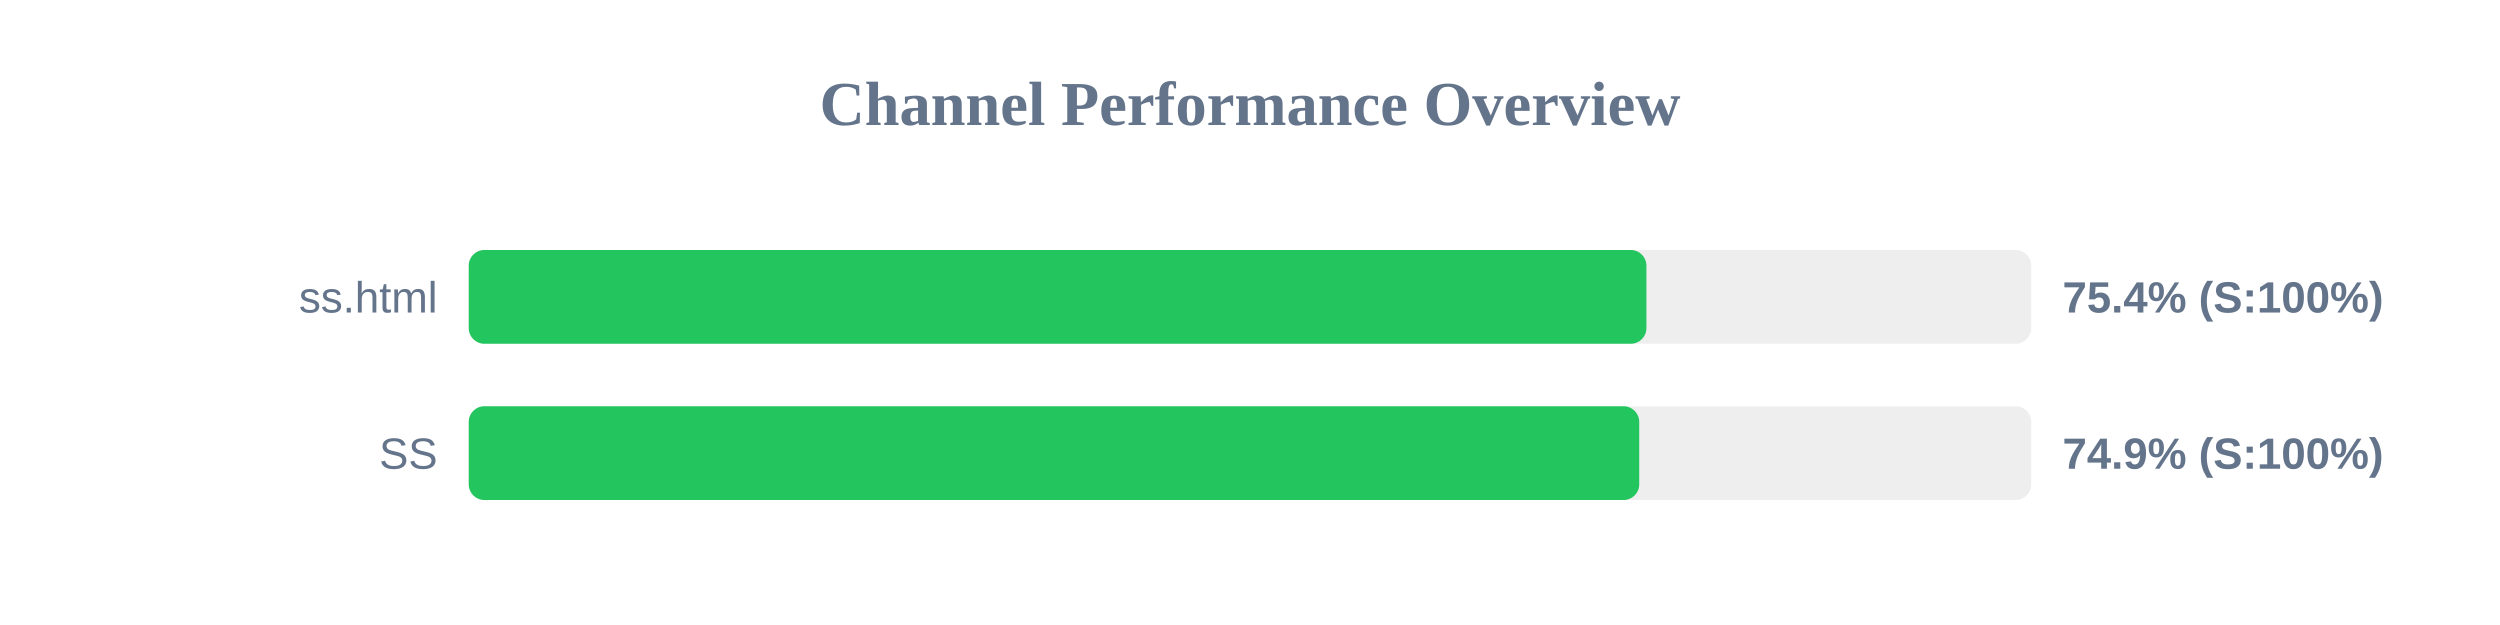
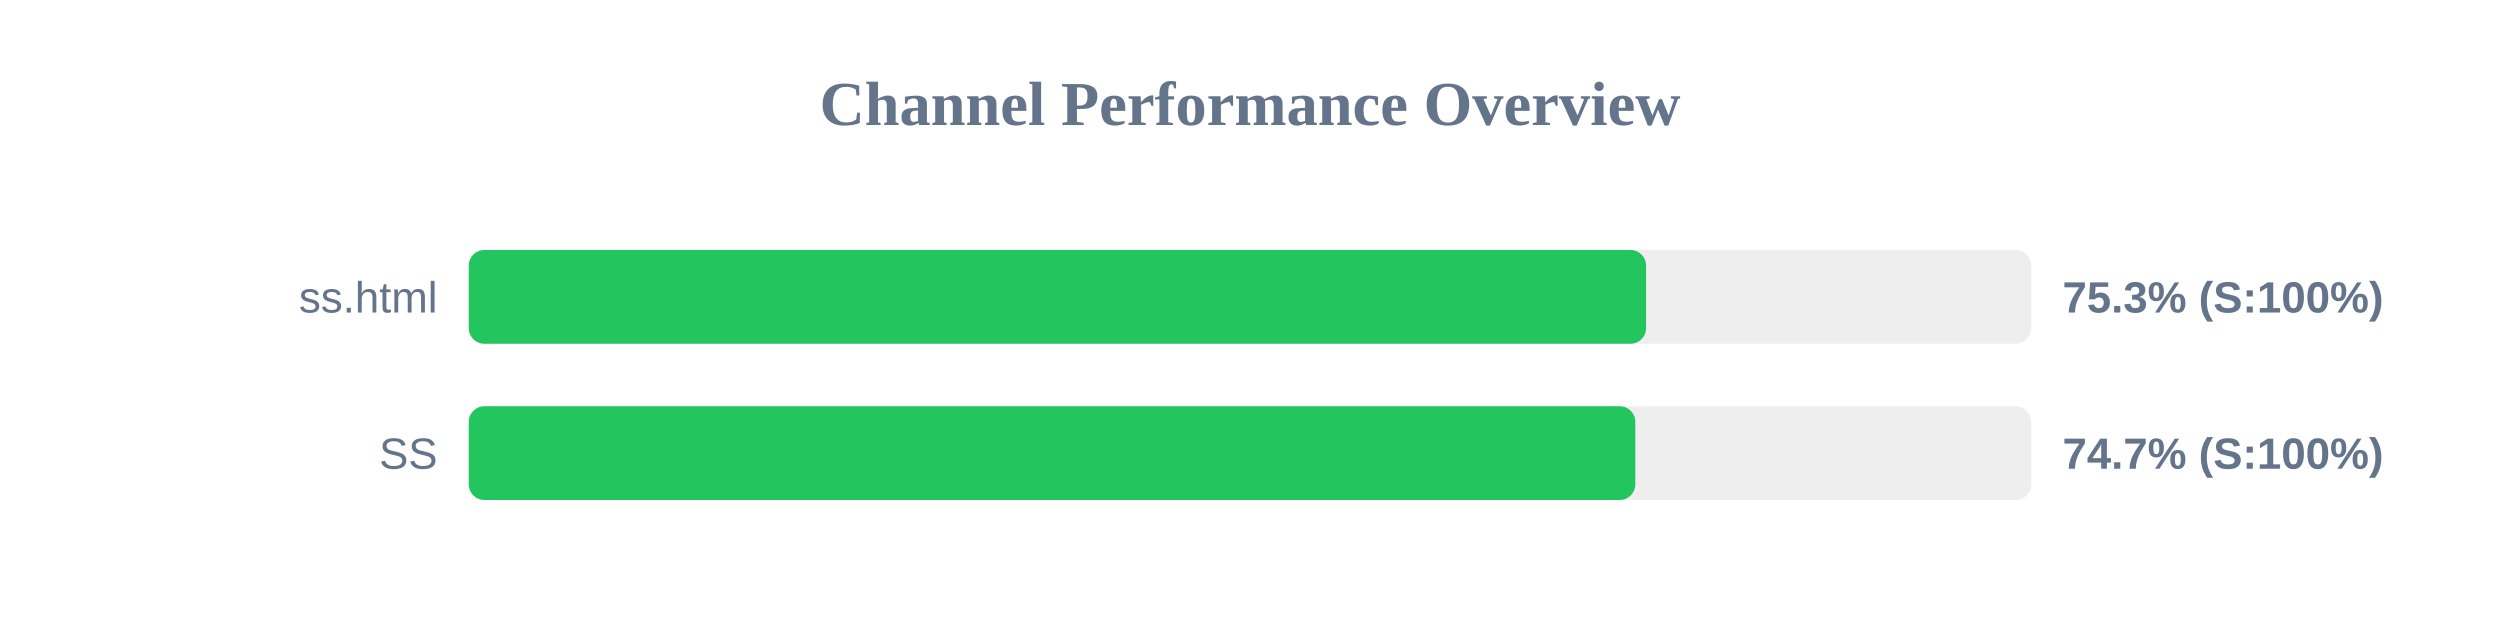
<svg xmlns="http://www.w3.org/2000/svg" width="800" height="200" version="1.1">
  <style>
        .row { font: 14px Arial; fill: #64748b; }
        .score { font: bold 14px Arial; fill: #64748b; }
    </style>
  <text x="400" y="40" text-anchor="middle" font-size="20px" font-weight="bold" fill="#64748b">Channel Performance Overview</text>
  <rect x="150" y="80" width="500" height="30" fill="#eee" rx="5" />
-   <rect x="150" y="80" width="376.85" height="30" fill="#22c55e" rx="5" />
+   <rect x="150" y="80" width="376.75" height="30" fill="#22c55e" rx="5" />
  <text x="140" y="100" text-anchor="end" class="row">ss.html</text>
-   <text x="660" y="100" text-anchor="start" class="score">75.4% (S:100%)</text>
+   <text x="660" y="100" text-anchor="start" class="score">75.3% (S:100%)</text>
  <rect x="150" y="130" width="500" height="30" fill="#eee" rx="5" />
-   <rect x="150" y="130" width="374.55" height="30" fill="#22c55e" rx="5" />
+   <rect x="150" y="130" width="373.3" height="30" fill="#22c55e" rx="5" />
  <text x="140" y="150" text-anchor="end" class="row">SS</text>
-   <text x="660" y="150" text-anchor="start" class="score">74.9% (S:100%)</text>
+   <text x="660" y="150" text-anchor="start" class="score">74.7% (S:100%)</text>
</svg>
